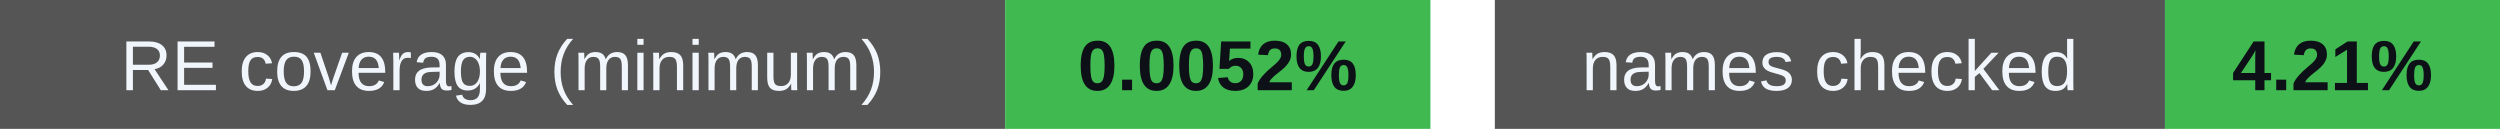
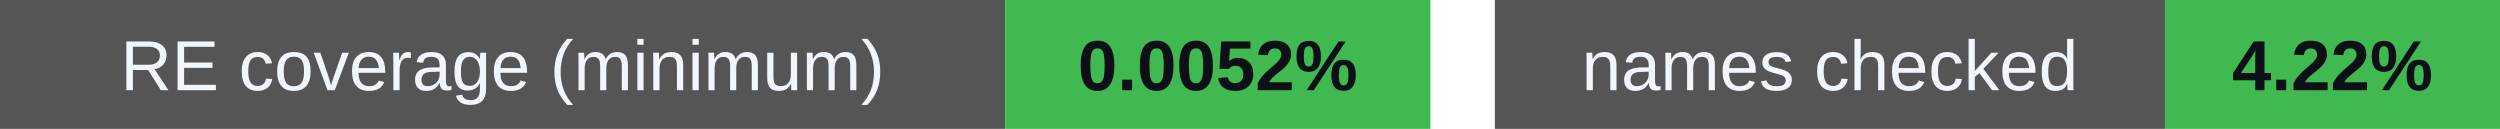
<svg xmlns="http://www.w3.org/2000/svg" width="388" height="20" viewBox="0 0 388 20" role="img" aria-labelledby="badges-title badges-desc">
  <g font-family="-apple-system,BlinkMacSystemFont,Segoe UI,Arial,sans-serif" font-size="11">
    <rect x="0" y="0" width="156" height="20" rx="0" fill="#555" />
    <rect x="156" y="0" width="66" height="20" rx="0" fill="#3fb950" />
    <text x="78.0" y="14" font-size="11" font-weight="500" fill="#f0f6fc" text-anchor="middle">RE coverage (minimum)</text>
    <text x="189.0" y="14" font-size="11" font-weight="700" fill="#0d1117" text-anchor="middle">0.0052%</text>
    <rect x="232" y="0" width="104" height="20" rx="0" fill="#555" />
    <rect x="336" y="0" width="52" height="20" rx="0" fill="#3fb950" />
    <text x="284.0" y="14" font-size="11" font-weight="500" fill="#f0f6fc" text-anchor="middle">names checked</text>
-     <text x="362.0" y="14" font-size="11" font-weight="700" fill="#0d1117" text-anchor="middle">4.21%</text>
+     <text x="362.0" y="14" font-size="11" font-weight="700" fill="#0d1117" text-anchor="middle">4.22%</text>
  </g>
</svg>
